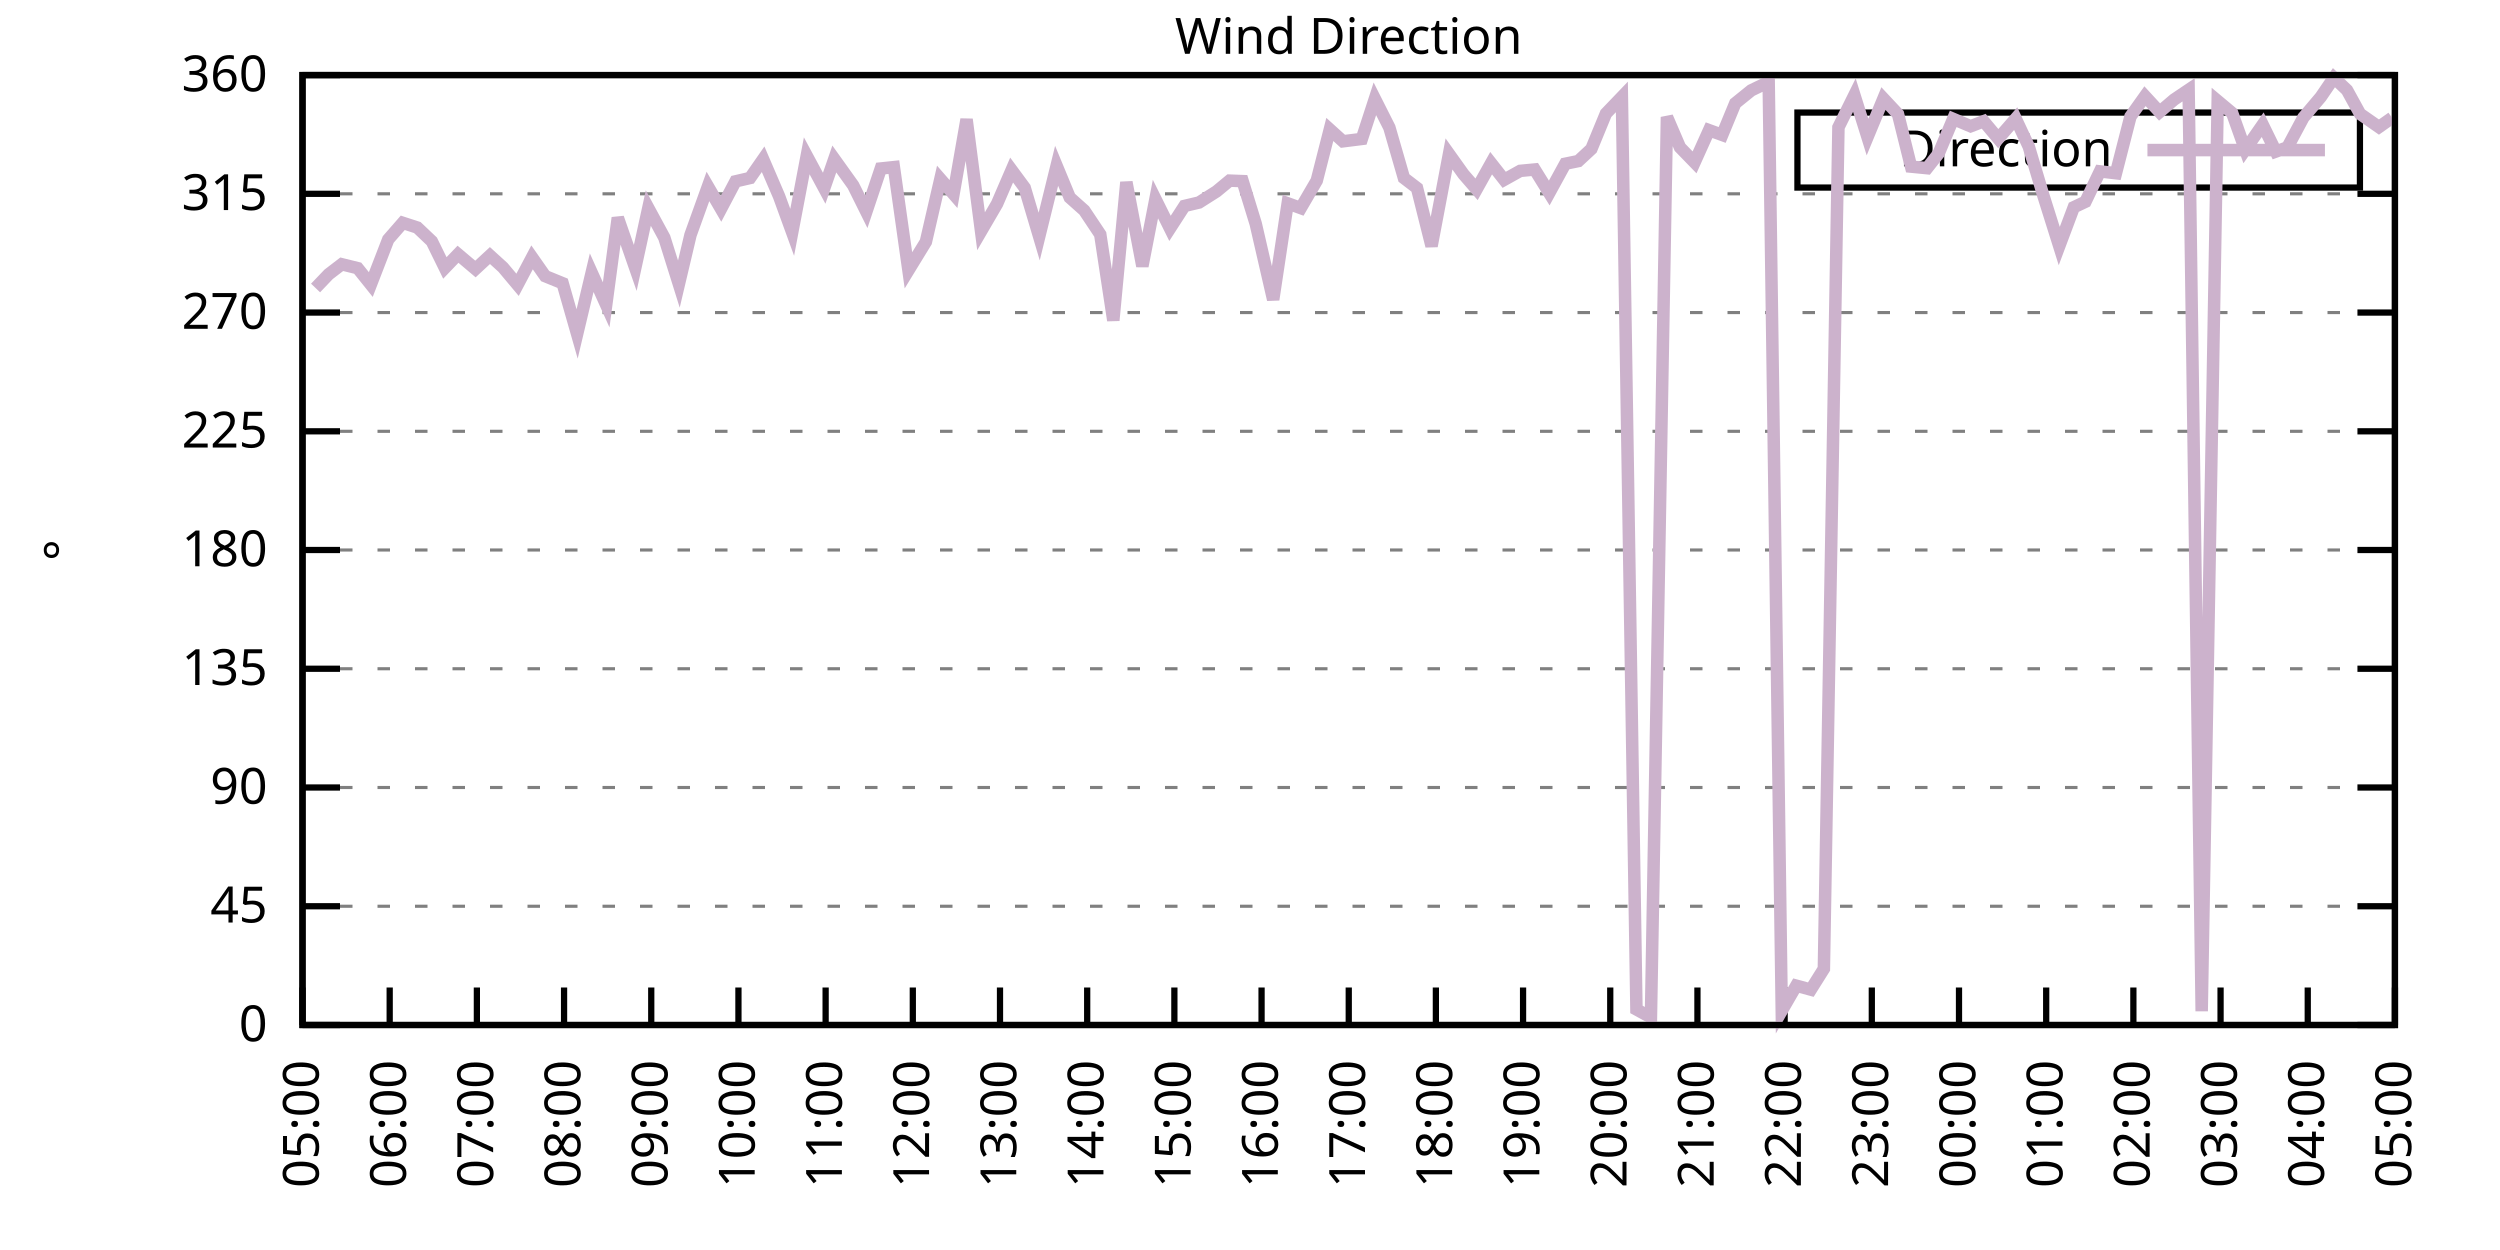
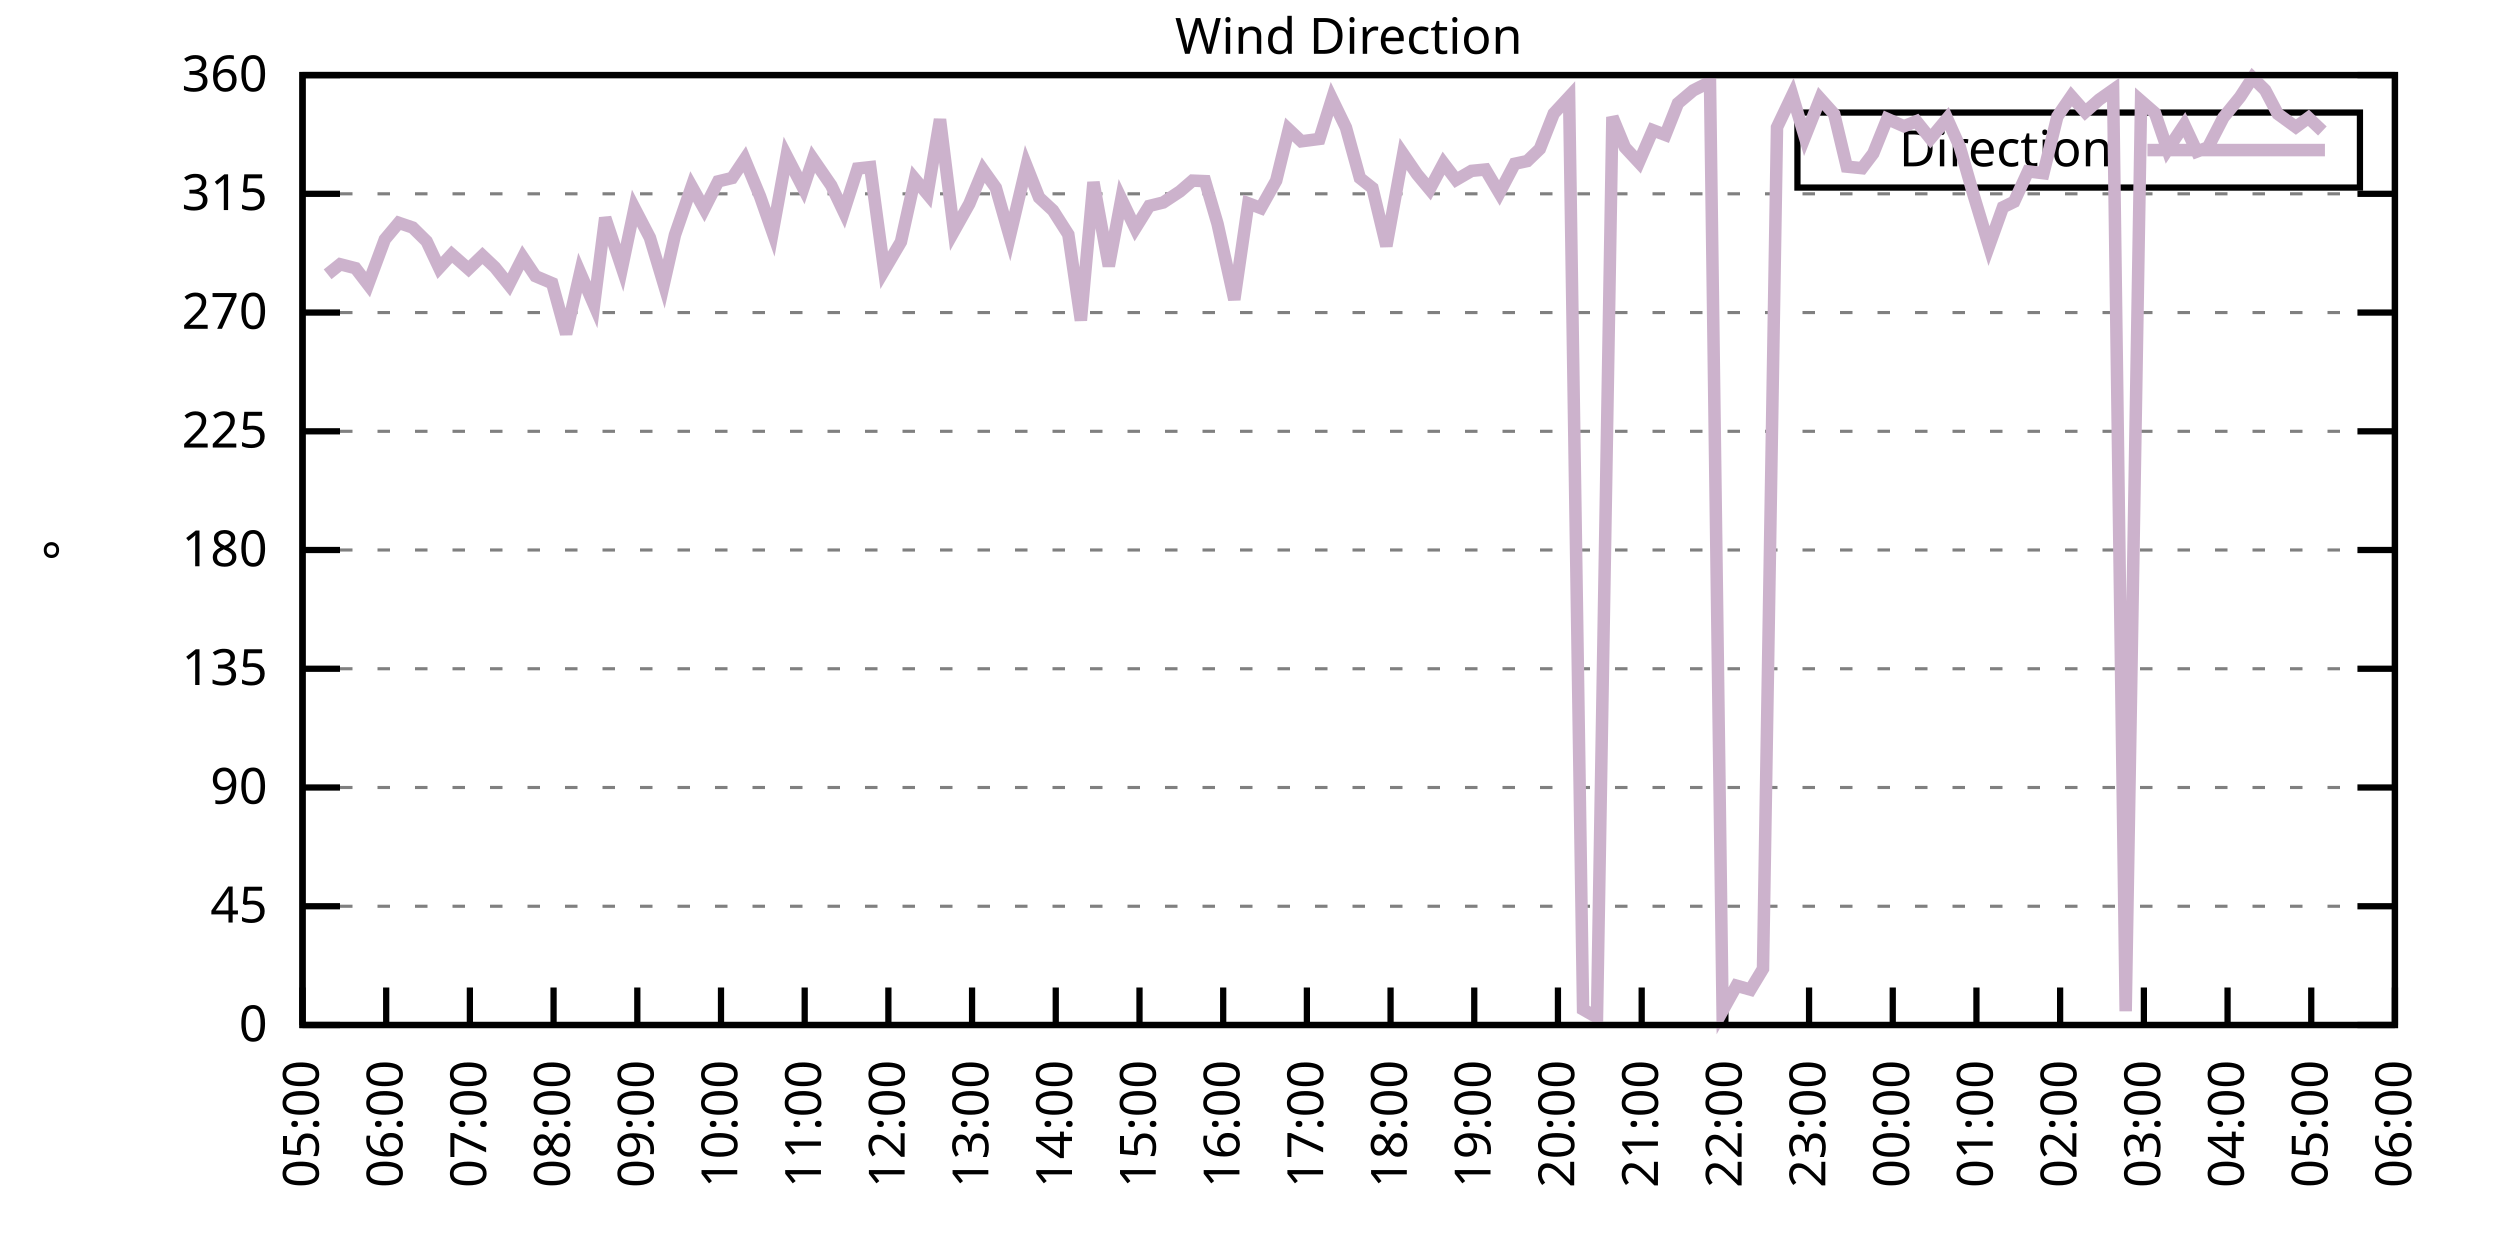
<svg xmlns="http://www.w3.org/2000/svg" xmlns:xlink="http://www.w3.org/1999/xlink" width="400" height="200" viewBox="0 0 400 200">
  <g id="gnuplot_canvas">
    <rect x="0" y="0" width="400" height="200" fill="none" />
    <defs>
      <circle id="gpDot" r="0.5" stroke-width="0.5" stroke="currentColor" />
      <path id="gpPt0" stroke-width="0.333" stroke="currentColor" d="M-1,0 h2 M0,-1 v2" />
      <path id="gpPt1" stroke-width="0.333" stroke="currentColor" d="M-1,-1 L1,1 M1,-1 L-1,1" />
      <path id="gpPt2" stroke-width="0.333" stroke="currentColor" d="M-1,0 L1,0 M0,-1 L0,1 M-1,-1 L1,1 M-1,1 L1,-1" />
      <rect id="gpPt3" stroke-width="0.333" stroke="currentColor" x="-1" y="-1" width="2" height="2" />
      <rect id="gpPt4" stroke-width="0.333" stroke="currentColor" fill="currentColor" x="-1" y="-1" width="2" height="2" />
      <circle id="gpPt5" stroke-width="0.333" stroke="currentColor" cx="0" cy="0" r="1" />
      <use xlink:href="#gpPt5" id="gpPt6" fill="currentColor" stroke="none" />
      <path id="gpPt7" stroke-width="0.333" stroke="currentColor" d="M0,-1.33 L-1.33,0.67 L1.33,0.67 z" />
      <use xlink:href="#gpPt7" id="gpPt8" fill="currentColor" stroke="none" />
      <use xlink:href="#gpPt7" id="gpPt9" stroke="currentColor" transform="rotate(180)" />
      <use xlink:href="#gpPt9" id="gpPt10" fill="currentColor" stroke="none" />
      <use xlink:href="#gpPt3" id="gpPt11" stroke="currentColor" transform="rotate(45)" />
      <use xlink:href="#gpPt11" id="gpPt12" fill="currentColor" stroke="none" />
      <path id="gpPt13" stroke-width="0.333" stroke="currentColor" d="M0,1.330 L1.265,0.411 L0.782,-1.067 L-0.782,-1.076 L-1.265,0.411 z" />
      <use xlink:href="#gpPt13" id="gpPt14" fill="currentColor" stroke="none" />
      <filter id="textbox" filterUnits="objectBoundingBox" x="0" y="0" height="1" width="1">
        <feFlood flood-color="white" flood-opacity="1" result="bgnd" />
        <feComposite in="SourceGraphic" in2="bgnd" operator="atop" />
      </filter>
      <filter id="greybox" filterUnits="objectBoundingBox" x="0" y="0" height="1" width="1">
        <feFlood flood-color="lightgrey" flood-opacity="1" result="grey" />
        <feComposite in="SourceGraphic" in2="grey" operator="atop" />
      </filter>
    </defs>
    <g fill="none" color="white" stroke="currentColor" stroke-width="1.00" stroke-linecap="butt" stroke-linejoin="miter">
</g>
    <g fill="none" color="black" stroke="currentColor" stroke-width="1.00" stroke-linecap="butt" stroke-linejoin="miter">
      <g stroke="none" shape-rendering="crispEdges">
        <polygon fill="rgb(255, 255, 255)" points="48.40,164.00 383.18,164.00 383.18,12.02 48.40,12.02 " />
      </g>
    </g>
    <g fill="none" color="black" stroke="currentColor" stroke-width="1.00" stroke-linecap="butt" stroke-linejoin="miter">
</g>
    <g fill="none" color="black" stroke="black" stroke-width="0.50" stroke-linecap="butt" stroke-linejoin="miter">
</g>
    <g fill="none" color="gray" stroke="currentColor" stroke-width="0.50" stroke-linecap="butt" stroke-linejoin="miter">
      <path stroke="gray" stroke-dasharray="2,4" class="gridline" d="M48.40,164.00 L383.19,164.00  " />
    </g>
    <g fill="none" color="gray" stroke="gray" stroke-width="1.00" stroke-linecap="butt" stroke-linejoin="miter">
</g>
    <g fill="none" color="black" stroke="currentColor" stroke-width="1.00" stroke-linecap="butt" stroke-linejoin="miter">
      <path stroke="black" d="M48.40,164.00 L54.40,164.00 M383.19,164.00 L377.19,164.00  " />
      <g transform="translate(42.80,166.60)" stroke="none" fill="black" font-family="Sans" font-size="8.00" text-anchor="end">
        <text>
          <tspan font-family="Sans"> 0</tspan>
        </text>
      </g>
    </g>
    <g fill="none" color="black" stroke="currentColor" stroke-width="1.00" stroke-linecap="butt" stroke-linejoin="miter">
</g>
    <g fill="none" color="black" stroke="black" stroke-width="0.50" stroke-linecap="butt" stroke-linejoin="miter">
</g>
    <g fill="none" color="gray" stroke="currentColor" stroke-width="0.50" stroke-linecap="butt" stroke-linejoin="miter">
      <path stroke="gray" stroke-dasharray="2,4" class="gridline" d="M48.40,145.00 L383.19,145.00  " />
    </g>
    <g fill="none" color="gray" stroke="gray" stroke-width="1.00" stroke-linecap="butt" stroke-linejoin="miter">
</g>
    <g fill="none" color="black" stroke="currentColor" stroke-width="1.00" stroke-linecap="butt" stroke-linejoin="miter">
      <path stroke="black" d="M48.40,145.00 L54.40,145.00 M383.19,145.00 L377.19,145.00  " />
      <g transform="translate(42.80,147.60)" stroke="none" fill="black" font-family="Sans" font-size="8.00" text-anchor="end">
        <text>
          <tspan font-family="Sans"> 45</tspan>
        </text>
      </g>
    </g>
    <g fill="none" color="black" stroke="currentColor" stroke-width="1.00" stroke-linecap="butt" stroke-linejoin="miter">
</g>
    <g fill="none" color="black" stroke="black" stroke-width="0.50" stroke-linecap="butt" stroke-linejoin="miter">
</g>
    <g fill="none" color="gray" stroke="currentColor" stroke-width="0.50" stroke-linecap="butt" stroke-linejoin="miter">
      <path stroke="gray" stroke-dasharray="2,4" class="gridline" d="M48.40,126.00 L383.19,126.00  " />
    </g>
    <g fill="none" color="gray" stroke="gray" stroke-width="1.00" stroke-linecap="butt" stroke-linejoin="miter">
</g>
    <g fill="none" color="black" stroke="currentColor" stroke-width="1.00" stroke-linecap="butt" stroke-linejoin="miter">
      <path stroke="black" d="M48.40,126.00 L54.40,126.00 M383.19,126.00 L377.19,126.00  " />
      <g transform="translate(42.80,128.60)" stroke="none" fill="black" font-family="Sans" font-size="8.00" text-anchor="end">
        <text>
          <tspan font-family="Sans"> 90</tspan>
        </text>
      </g>
    </g>
    <g fill="none" color="black" stroke="currentColor" stroke-width="1.00" stroke-linecap="butt" stroke-linejoin="miter">
</g>
    <g fill="none" color="black" stroke="black" stroke-width="0.50" stroke-linecap="butt" stroke-linejoin="miter">
</g>
    <g fill="none" color="gray" stroke="currentColor" stroke-width="0.50" stroke-linecap="butt" stroke-linejoin="miter">
      <path stroke="gray" stroke-dasharray="2,4" class="gridline" d="M48.40,107.00 L383.19,107.00  " />
    </g>
    <g fill="none" color="gray" stroke="gray" stroke-width="1.00" stroke-linecap="butt" stroke-linejoin="miter">
</g>
    <g fill="none" color="black" stroke="currentColor" stroke-width="1.00" stroke-linecap="butt" stroke-linejoin="miter">
      <path stroke="black" d="M48.40,107.00 L54.40,107.00 M383.19,107.00 L377.19,107.00  " />
      <g transform="translate(42.80,109.60)" stroke="none" fill="black" font-family="Sans" font-size="8.00" text-anchor="end">
        <text>
          <tspan font-family="Sans"> 135</tspan>
        </text>
      </g>
    </g>
    <g fill="none" color="black" stroke="currentColor" stroke-width="1.00" stroke-linecap="butt" stroke-linejoin="miter">
</g>
    <g fill="none" color="black" stroke="black" stroke-width="0.50" stroke-linecap="butt" stroke-linejoin="miter">
</g>
    <g fill="none" color="gray" stroke="currentColor" stroke-width="0.50" stroke-linecap="butt" stroke-linejoin="miter">
      <path stroke="gray" stroke-dasharray="2,4" class="gridline" d="M48.40,88.00 L383.19,88.00  " />
    </g>
    <g fill="none" color="gray" stroke="gray" stroke-width="1.00" stroke-linecap="butt" stroke-linejoin="miter">
</g>
    <g fill="none" color="black" stroke="currentColor" stroke-width="1.00" stroke-linecap="butt" stroke-linejoin="miter">
      <path stroke="black" d="M48.40,88.00 L54.40,88.00 M383.19,88.00 L377.19,88.00  " />
      <g transform="translate(42.80,90.60)" stroke="none" fill="black" font-family="Sans" font-size="8.00" text-anchor="end">
        <text>
          <tspan font-family="Sans"> 180</tspan>
        </text>
      </g>
    </g>
    <g fill="none" color="black" stroke="currentColor" stroke-width="1.00" stroke-linecap="butt" stroke-linejoin="miter">
</g>
    <g fill="none" color="black" stroke="black" stroke-width="0.50" stroke-linecap="butt" stroke-linejoin="miter">
</g>
    <g fill="none" color="gray" stroke="currentColor" stroke-width="0.50" stroke-linecap="butt" stroke-linejoin="miter">
      <path stroke="gray" stroke-dasharray="2,4" class="gridline" d="M48.40,69.01 L383.19,69.01  " />
    </g>
    <g fill="none" color="gray" stroke="gray" stroke-width="1.00" stroke-linecap="butt" stroke-linejoin="miter">
</g>
    <g fill="none" color="black" stroke="currentColor" stroke-width="1.00" stroke-linecap="butt" stroke-linejoin="miter">
      <path stroke="black" d="M48.40,69.01 L54.40,69.01 M383.19,69.01 L377.19,69.01  " />
      <g transform="translate(42.80,71.61)" stroke="none" fill="black" font-family="Sans" font-size="8.00" text-anchor="end">
        <text>
          <tspan font-family="Sans"> 225</tspan>
        </text>
      </g>
    </g>
    <g fill="none" color="black" stroke="currentColor" stroke-width="1.00" stroke-linecap="butt" stroke-linejoin="miter">
</g>
    <g fill="none" color="black" stroke="black" stroke-width="0.50" stroke-linecap="butt" stroke-linejoin="miter">
</g>
    <g fill="none" color="gray" stroke="currentColor" stroke-width="0.50" stroke-linecap="butt" stroke-linejoin="miter">
      <path stroke="gray" stroke-dasharray="2,4" class="gridline" d="M48.40,50.01 L383.19,50.01  " />
    </g>
    <g fill="none" color="gray" stroke="gray" stroke-width="1.00" stroke-linecap="butt" stroke-linejoin="miter">
</g>
    <g fill="none" color="black" stroke="currentColor" stroke-width="1.00" stroke-linecap="butt" stroke-linejoin="miter">
      <path stroke="black" d="M48.40,50.01 L54.40,50.01 M383.19,50.01 L377.19,50.01  " />
      <g transform="translate(42.80,52.61)" stroke="none" fill="black" font-family="Sans" font-size="8.00" text-anchor="end">
        <text>
          <tspan font-family="Sans"> 270</tspan>
        </text>
      </g>
    </g>
    <g fill="none" color="black" stroke="currentColor" stroke-width="1.00" stroke-linecap="butt" stroke-linejoin="miter">
</g>
    <g fill="none" color="black" stroke="black" stroke-width="0.50" stroke-linecap="butt" stroke-linejoin="miter">
</g>
    <g fill="none" color="gray" stroke="currentColor" stroke-width="0.50" stroke-linecap="butt" stroke-linejoin="miter">
      <path stroke="gray" stroke-dasharray="2,4" class="gridline" d="M48.40,31.01 L383.19,31.01  " />
    </g>
    <g fill="none" color="gray" stroke="gray" stroke-width="1.00" stroke-linecap="butt" stroke-linejoin="miter">
</g>
    <g fill="none" color="black" stroke="currentColor" stroke-width="1.00" stroke-linecap="butt" stroke-linejoin="miter">
      <path stroke="black" d="M48.40,31.01 L54.40,31.01 M383.19,31.01 L377.19,31.01  " />
      <g transform="translate(42.80,33.61)" stroke="none" fill="black" font-family="Sans" font-size="8.00" text-anchor="end">
        <text>
          <tspan font-family="Sans"> 315</tspan>
        </text>
      </g>
    </g>
    <g fill="none" color="black" stroke="currentColor" stroke-width="1.00" stroke-linecap="butt" stroke-linejoin="miter">
</g>
    <g fill="none" color="black" stroke="black" stroke-width="0.50" stroke-linecap="butt" stroke-linejoin="miter">
</g>
    <g fill="none" color="gray" stroke="currentColor" stroke-width="0.50" stroke-linecap="butt" stroke-linejoin="miter">
      <path stroke="gray" stroke-dasharray="2,4" class="gridline" d="M48.40,12.01 L383.19,12.01  " />
    </g>
    <g fill="none" color="gray" stroke="gray" stroke-width="1.00" stroke-linecap="butt" stroke-linejoin="miter">
</g>
    <g fill="none" color="black" stroke="currentColor" stroke-width="1.00" stroke-linecap="butt" stroke-linejoin="miter">
      <path stroke="black" d="M48.40,12.01 L54.40,12.01 M383.19,12.01 L377.19,12.01  " />
      <g transform="translate(42.80,14.61)" stroke="none" fill="black" font-family="Sans" font-size="8.00" text-anchor="end">
        <text>
          <tspan font-family="Sans"> 360</tspan>
        </text>
      </g>
    </g>
    <g fill="none" color="black" stroke="currentColor" stroke-width="1.00" stroke-linecap="butt" stroke-linejoin="miter">
      <path stroke="black" d="M48.40,164.00 L48.40,158.00  " />
      <g transform="translate(51.00,169.60) rotate(270.00)" stroke="none" fill="black" font-family="Sans" font-size="8.00" text-anchor="end">
        <text>
          <tspan font-family="Sans">05:00</tspan>
        </text>
      </g>
    </g>
    <g fill="none" color="black" stroke="currentColor" stroke-width="1.00" stroke-linecap="butt" stroke-linejoin="miter">
-       <path stroke="black" d="M62.35,164.00 L62.35,158.00  " />
-       <g transform="translate(64.95,169.60) rotate(270.00)" stroke="none" fill="black" font-family="Sans" font-size="8.00" text-anchor="end">
+       <path stroke="black" d="M61.79,164.00 L61.79,158.00  " />
+       <g transform="translate(64.39,169.60) rotate(270.00)" stroke="none" fill="black" font-family="Sans" font-size="8.00" text-anchor="end">
        <text>
          <tspan font-family="Sans">06:00</tspan>
        </text>
      </g>
    </g>
    <g fill="none" color="black" stroke="currentColor" stroke-width="1.00" stroke-linecap="butt" stroke-linejoin="miter">
-       <path stroke="black" d="M76.30,164.00 L76.30,158.00  " />
-       <g transform="translate(78.90,169.60) rotate(270.00)" stroke="none" fill="black" font-family="Sans" font-size="8.00" text-anchor="end">
+       <path stroke="black" d="M75.18,164.00 L75.18,158.00  " />
+       <g transform="translate(77.78,169.60) rotate(270.00)" stroke="none" fill="black" font-family="Sans" font-size="8.00" text-anchor="end">
        <text>
          <tspan font-family="Sans">07:00</tspan>
        </text>
      </g>
    </g>
    <g fill="none" color="black" stroke="currentColor" stroke-width="1.00" stroke-linecap="butt" stroke-linejoin="miter">
-       <path stroke="black" d="M90.25,164.00 L90.25,158.00  " />
-       <g transform="translate(92.85,169.60) rotate(270.00)" stroke="none" fill="black" font-family="Sans" font-size="8.00" text-anchor="end">
+       <path stroke="black" d="M88.57,164.00 L88.57,158.00  " />
+       <g transform="translate(91.17,169.60) rotate(270.00)" stroke="none" fill="black" font-family="Sans" font-size="8.00" text-anchor="end">
        <text>
          <tspan font-family="Sans">08:00</tspan>
        </text>
      </g>
    </g>
    <g fill="none" color="black" stroke="currentColor" stroke-width="1.00" stroke-linecap="butt" stroke-linejoin="miter">
-       <path stroke="black" d="M104.20,164.00 L104.20,158.00  " />
-       <g transform="translate(106.80,169.60) rotate(270.00)" stroke="none" fill="black" font-family="Sans" font-size="8.00" text-anchor="end">
+       <path stroke="black" d="M101.97,164.00 L101.97,158.00  " />
+       <g transform="translate(104.57,169.60) rotate(270.00)" stroke="none" fill="black" font-family="Sans" font-size="8.00" text-anchor="end">
        <text>
          <tspan font-family="Sans">09:00</tspan>
        </text>
      </g>
    </g>
    <g fill="none" color="black" stroke="currentColor" stroke-width="1.00" stroke-linecap="butt" stroke-linejoin="miter">
-       <path stroke="black" d="M118.15,164.00 L118.15,158.00  " />
-       <g transform="translate(120.75,169.60) rotate(270.00)" stroke="none" fill="black" font-family="Sans" font-size="8.00" text-anchor="end">
+       <path stroke="black" d="M115.36,164.00 L115.36,158.00  " />
+       <g transform="translate(117.96,169.60) rotate(270.00)" stroke="none" fill="black" font-family="Sans" font-size="8.00" text-anchor="end">
        <text>
          <tspan font-family="Sans">10:00</tspan>
        </text>
      </g>
    </g>
    <g fill="none" color="black" stroke="currentColor" stroke-width="1.00" stroke-linecap="butt" stroke-linejoin="miter">
-       <path stroke="black" d="M132.10,164.00 L132.10,158.00  " />
-       <g transform="translate(134.70,169.60) rotate(270.00)" stroke="none" fill="black" font-family="Sans" font-size="8.00" text-anchor="end">
+       <path stroke="black" d="M128.75,164.00 L128.75,158.00  " />
+       <g transform="translate(131.35,169.60) rotate(270.00)" stroke="none" fill="black" font-family="Sans" font-size="8.00" text-anchor="end">
        <text>
          <tspan font-family="Sans">11:00</tspan>
        </text>
      </g>
    </g>
    <g fill="none" color="black" stroke="currentColor" stroke-width="1.00" stroke-linecap="butt" stroke-linejoin="miter">
-       <path stroke="black" d="M146.05,164.00 L146.05,158.00  " />
-       <g transform="translate(148.65,169.60) rotate(270.00)" stroke="none" fill="black" font-family="Sans" font-size="8.00" text-anchor="end">
+       <path stroke="black" d="M142.14,164.00 L142.14,158.00  " />
+       <g transform="translate(144.74,169.60) rotate(270.00)" stroke="none" fill="black" font-family="Sans" font-size="8.00" text-anchor="end">
        <text>
          <tspan font-family="Sans">12:00</tspan>
        </text>
      </g>
    </g>
    <g fill="none" color="black" stroke="currentColor" stroke-width="1.00" stroke-linecap="butt" stroke-linejoin="miter">
-       <path stroke="black" d="M160.00,164.00 L160.00,158.00  " />
-       <g transform="translate(162.60,169.60) rotate(270.00)" stroke="none" fill="black" font-family="Sans" font-size="8.00" text-anchor="end">
+       <path stroke="black" d="M155.53,164.00 L155.53,158.00  " />
+       <g transform="translate(158.13,169.60) rotate(270.00)" stroke="none" fill="black" font-family="Sans" font-size="8.00" text-anchor="end">
        <text>
          <tspan font-family="Sans">13:00</tspan>
        </text>
      </g>
    </g>
    <g fill="none" color="black" stroke="currentColor" stroke-width="1.00" stroke-linecap="butt" stroke-linejoin="miter">
-       <path stroke="black" d="M173.95,164.00 L173.95,158.00  " />
-       <g transform="translate(176.55,169.60) rotate(270.00)" stroke="none" fill="black" font-family="Sans" font-size="8.00" text-anchor="end">
+       <path stroke="black" d="M168.92,164.00 L168.92,158.00  " />
+       <g transform="translate(171.52,169.60) rotate(270.00)" stroke="none" fill="black" font-family="Sans" font-size="8.00" text-anchor="end">
        <text>
          <tspan font-family="Sans">14:00</tspan>
        </text>
      </g>
    </g>
    <g fill="none" color="black" stroke="currentColor" stroke-width="1.00" stroke-linecap="butt" stroke-linejoin="miter">
-       <path stroke="black" d="M187.90,164.00 L187.90,158.00  " />
-       <g transform="translate(190.50,169.60) rotate(270.00)" stroke="none" fill="black" font-family="Sans" font-size="8.00" text-anchor="end">
+       <path stroke="black" d="M182.32,164.00 L182.32,158.00  " />
+       <g transform="translate(184.92,169.60) rotate(270.00)" stroke="none" fill="black" font-family="Sans" font-size="8.00" text-anchor="end">
        <text>
          <tspan font-family="Sans">15:00</tspan>
        </text>
      </g>
    </g>
    <g fill="none" color="black" stroke="currentColor" stroke-width="1.00" stroke-linecap="butt" stroke-linejoin="miter">
-       <path stroke="black" d="M201.85,164.00 L201.85,158.00  " />
-       <g transform="translate(204.45,169.60) rotate(270.00)" stroke="none" fill="black" font-family="Sans" font-size="8.00" text-anchor="end">
+       <path stroke="black" d="M195.71,164.00 L195.71,158.00  " />
+       <g transform="translate(198.31,169.60) rotate(270.00)" stroke="none" fill="black" font-family="Sans" font-size="8.00" text-anchor="end">
        <text>
          <tspan font-family="Sans">16:00</tspan>
        </text>
      </g>
    </g>
    <g fill="none" color="black" stroke="currentColor" stroke-width="1.00" stroke-linecap="butt" stroke-linejoin="miter">
-       <path stroke="black" d="M215.80,164.00 L215.80,158.00  " />
-       <g transform="translate(218.40,169.60) rotate(270.00)" stroke="none" fill="black" font-family="Sans" font-size="8.00" text-anchor="end">
+       <path stroke="black" d="M209.10,164.00 L209.10,158.00  " />
+       <g transform="translate(211.70,169.60) rotate(270.00)" stroke="none" fill="black" font-family="Sans" font-size="8.00" text-anchor="end">
        <text>
          <tspan font-family="Sans">17:00</tspan>
        </text>
      </g>
    </g>
    <g fill="none" color="black" stroke="currentColor" stroke-width="1.00" stroke-linecap="butt" stroke-linejoin="miter">
-       <path stroke="black" d="M229.74,164.00 L229.74,158.00  " />
-       <g transform="translate(232.34,169.60) rotate(270.00)" stroke="none" fill="black" font-family="Sans" font-size="8.00" text-anchor="end">
+       <path stroke="black" d="M222.49,164.00 L222.49,158.00  " />
+       <g transform="translate(225.09,169.60) rotate(270.00)" stroke="none" fill="black" font-family="Sans" font-size="8.00" text-anchor="end">
        <text>
          <tspan font-family="Sans">18:00</tspan>
        </text>
      </g>
    </g>
    <g fill="none" color="black" stroke="currentColor" stroke-width="1.00" stroke-linecap="butt" stroke-linejoin="miter">
-       <path stroke="black" d="M243.69,164.00 L243.69,158.00  " />
-       <g transform="translate(246.29,169.60) rotate(270.00)" stroke="none" fill="black" font-family="Sans" font-size="8.00" text-anchor="end">
+       <path stroke="black" d="M235.88,164.00 L235.88,158.00  " />
+       <g transform="translate(238.48,169.60) rotate(270.00)" stroke="none" fill="black" font-family="Sans" font-size="8.00" text-anchor="end">
        <text>
          <tspan font-family="Sans">19:00</tspan>
        </text>
      </g>
    </g>
    <g fill="none" color="black" stroke="currentColor" stroke-width="1.00" stroke-linecap="butt" stroke-linejoin="miter">
-       <path stroke="black" d="M257.64,164.00 L257.64,158.00  " />
-       <g transform="translate(260.24,169.60) rotate(270.00)" stroke="none" fill="black" font-family="Sans" font-size="8.00" text-anchor="end">
+       <path stroke="black" d="M249.27,164.00 L249.27,158.00  " />
+       <g transform="translate(251.87,169.60) rotate(270.00)" stroke="none" fill="black" font-family="Sans" font-size="8.00" text-anchor="end">
        <text>
          <tspan font-family="Sans">20:00</tspan>
        </text>
      </g>
    </g>
    <g fill="none" color="black" stroke="currentColor" stroke-width="1.00" stroke-linecap="butt" stroke-linejoin="miter">
-       <path stroke="black" d="M271.59,164.00 L271.59,158.00  " />
-       <g transform="translate(274.19,169.60) rotate(270.00)" stroke="none" fill="black" font-family="Sans" font-size="8.00" text-anchor="end">
+       <path stroke="black" d="M262.67,164.00 L262.67,158.00  " />
+       <g transform="translate(265.27,169.60) rotate(270.00)" stroke="none" fill="black" font-family="Sans" font-size="8.00" text-anchor="end">
        <text>
          <tspan font-family="Sans">21:00</tspan>
        </text>
      </g>
    </g>
    <g fill="none" color="black" stroke="currentColor" stroke-width="1.00" stroke-linecap="butt" stroke-linejoin="miter">
-       <path stroke="black" d="M285.54,164.00 L285.54,158.00  " />
-       <g transform="translate(288.14,169.60) rotate(270.00)" stroke="none" fill="black" font-family="Sans" font-size="8.00" text-anchor="end">
+       <path stroke="black" d="M276.06,164.00 L276.06,158.00  " />
+       <g transform="translate(278.66,169.60) rotate(270.00)" stroke="none" fill="black" font-family="Sans" font-size="8.00" text-anchor="end">
        <text>
          <tspan font-family="Sans">22:00</tspan>
        </text>
      </g>
    </g>
    <g fill="none" color="black" stroke="currentColor" stroke-width="1.00" stroke-linecap="butt" stroke-linejoin="miter">
-       <path stroke="black" d="M299.49,164.00 L299.49,158.00  " />
-       <g transform="translate(302.09,169.60) rotate(270.00)" stroke="none" fill="black" font-family="Sans" font-size="8.00" text-anchor="end">
+       <path stroke="black" d="M289.45,164.00 L289.45,158.00  " />
+       <g transform="translate(292.05,169.60) rotate(270.00)" stroke="none" fill="black" font-family="Sans" font-size="8.00" text-anchor="end">
        <text>
          <tspan font-family="Sans">23:00</tspan>
        </text>
      </g>
    </g>
    <g fill="none" color="black" stroke="currentColor" stroke-width="1.00" stroke-linecap="butt" stroke-linejoin="miter">
-       <path stroke="black" d="M313.44,164.00 L313.44,158.00  " />
-       <g transform="translate(316.04,169.60) rotate(270.00)" stroke="none" fill="black" font-family="Sans" font-size="8.00" text-anchor="end">
+       <path stroke="black" d="M302.84,164.00 L302.84,158.00  " />
+       <g transform="translate(305.44,169.60) rotate(270.00)" stroke="none" fill="black" font-family="Sans" font-size="8.00" text-anchor="end">
        <text>
          <tspan font-family="Sans">00:00</tspan>
        </text>
      </g>
    </g>
    <g fill="none" color="black" stroke="currentColor" stroke-width="1.00" stroke-linecap="butt" stroke-linejoin="miter">
-       <path stroke="black" d="M327.39,164.00 L327.39,158.00  " />
-       <g transform="translate(329.99,169.60) rotate(270.00)" stroke="none" fill="black" font-family="Sans" font-size="8.00" text-anchor="end">
+       <path stroke="black" d="M316.23,164.00 L316.23,158.00  " />
+       <g transform="translate(318.83,169.60) rotate(270.00)" stroke="none" fill="black" font-family="Sans" font-size="8.00" text-anchor="end">
        <text>
          <tspan font-family="Sans">01:00</tspan>
        </text>
      </g>
    </g>
    <g fill="none" color="black" stroke="currentColor" stroke-width="1.00" stroke-linecap="butt" stroke-linejoin="miter">
-       <path stroke="black" d="M341.34,164.00 L341.34,158.00  " />
-       <g transform="translate(343.94,169.60) rotate(270.00)" stroke="none" fill="black" font-family="Sans" font-size="8.00" text-anchor="end">
+       <path stroke="black" d="M329.62,164.00 L329.62,158.00  " />
+       <g transform="translate(332.22,169.60) rotate(270.00)" stroke="none" fill="black" font-family="Sans" font-size="8.00" text-anchor="end">
        <text>
          <tspan font-family="Sans">02:00</tspan>
        </text>
      </g>
    </g>
    <g fill="none" color="black" stroke="currentColor" stroke-width="1.00" stroke-linecap="butt" stroke-linejoin="miter">
-       <path stroke="black" d="M355.29,164.00 L355.29,158.00  " />
-       <g transform="translate(357.89,169.60) rotate(270.00)" stroke="none" fill="black" font-family="Sans" font-size="8.00" text-anchor="end">
+       <path stroke="black" d="M343.02,164.00 L343.02,158.00  " />
+       <g transform="translate(345.62,169.60) rotate(270.00)" stroke="none" fill="black" font-family="Sans" font-size="8.00" text-anchor="end">
        <text>
          <tspan font-family="Sans">03:00</tspan>
        </text>
      </g>
    </g>
    <g fill="none" color="black" stroke="currentColor" stroke-width="1.00" stroke-linecap="butt" stroke-linejoin="miter">
-       <path stroke="black" d="M369.24,164.00 L369.24,158.00  " />
-       <g transform="translate(371.84,169.60) rotate(270.00)" stroke="none" fill="black" font-family="Sans" font-size="8.00" text-anchor="end">
+       <path stroke="black" d="M356.41,164.00 L356.41,158.00  " />
+       <g transform="translate(359.01,169.60) rotate(270.00)" stroke="none" fill="black" font-family="Sans" font-size="8.00" text-anchor="end">
        <text>
          <tspan font-family="Sans">04:00</tspan>
+         </text>
+       </g>
+     </g>
+     <g fill="none" color="black" stroke="currentColor" stroke-width="1.00" stroke-linecap="butt" stroke-linejoin="miter">
+       <path stroke="black" d="M369.80,164.00 L369.80,158.00  " />
+       <g transform="translate(372.40,169.60) rotate(270.00)" stroke="none" fill="black" font-family="Sans" font-size="8.00" text-anchor="end">
+         <text>
+           <tspan font-family="Sans">05:00</tspan>
        </text>
      </g>
    </g>
    <g fill="none" color="black" stroke="currentColor" stroke-width="1.00" stroke-linecap="butt" stroke-linejoin="miter">
      <path stroke="black" d="M383.19,164.00 L383.19,158.00  " />
      <g transform="translate(385.79,169.60) rotate(270.00)" stroke="none" fill="black" font-family="Sans" font-size="8.00" text-anchor="end">
        <text>
-           <tspan font-family="Sans">05:00</tspan>
+           <tspan font-family="Sans">06:00</tspan>
        </text>
      </g>
    </g>
    <g fill="none" color="black" stroke="currentColor" stroke-width="1.00" stroke-linecap="butt" stroke-linejoin="miter">
</g>
    <g fill="none" color="black" stroke="currentColor" stroke-width="1.00" stroke-linecap="butt" stroke-linejoin="miter">
      <path stroke="black" d="M48.40,12.01 L48.40,164.00 L383.19,164.00 L383.19,12.01 L48.40,12.01 Z  " />
    </g>
    <g fill="none" color="black" stroke="currentColor" stroke-width="1.00" stroke-linecap="butt" stroke-linejoin="miter">
</g>
    <g fill="none" color="black" stroke="currentColor" stroke-width="1.00" stroke-linecap="butt" stroke-linejoin="miter">
      <path stroke="black" d="M287.59,30.01 L287.59,18.01 L377.59,18.01 L377.59,30.01 L287.59,30.01 Z  " />
    </g>
    <g id="Wind_direction_plot_1">
      <g fill="none" color="white" stroke="black" stroke-width="2.00" stroke-linecap="butt" stroke-linejoin="miter">
</g>
      <g fill="none" color="black" stroke="currentColor" stroke-width="2.00" stroke-linecap="butt" stroke-linejoin="miter">
        <g transform="translate(337.99,26.61)" stroke="none" fill="black" font-family="Sans" font-size="8.00" text-anchor="end">
          <text>
            <tspan font-family="Sans">Direction</tspan>
          </text>
        </g>
      </g>
      <g fill="none" color="black" stroke="currentColor" stroke-width="2.00" stroke-linecap="butt" stroke-linejoin="miter">
-         <path stroke="rgb(204, 178, 204)" d="M343.59,24.01 L371.99,24.01 M50.49,46.08 L52.58,43.89 L54.68,42.28 L57.23,42.91 L59.33,45.53 L62.12,38.31   L64.44,35.65 L66.77,36.41 L69.09,38.61 L71.18,42.87 L73.28,40.68 L76.07,43.04 L78.39,40.89 L80.48,42.79   L82.81,45.57 L85.13,41.18 L87.23,44.18 L90.02,45.32 L92.34,53.43 L94.67,43.63 L96.99,48.78 L98.85,34.85   L101.64,42.87 L103.73,33.29 L106.29,38.02 L108.62,45.45 L110.48,37.59 L113.27,29.83 L115.36,33.42 L117.68,29.02   L120.01,28.48 L122.10,25.48 L124.66,31.43 L126.75,37.17 L129.08,24.93 L131.87,30.12 L133.49,25.44 L136.51,29.66   L138.61,33.88 L140.93,26.96 L143.02,26.74 L145.35,43.25 L148.14,38.69 L150.46,28.64 L152.56,31.05 L154.65,19.10   L156.97,37.00 L159.53,32.61 L161.86,27.21 L163.95,30.04 L166.27,37.85 L169.06,26.53 L171.16,31.60 L173.48,33.67   L176.04,37.51 L178.13,51.27 L180.22,29.15 L182.78,42.58 L184.87,31.85 L187.20,36.54 L189.52,32.95 L191.85,32.40   L194.64,30.63 L196.73,28.90 L198.82,28.98 L200.92,35.82 L203.71,47.94 L206.03,32.53 L208.12,33.29 L210.68,28.90   L212.77,20.71 L214.87,22.61 L217.89,22.23 L219.98,15.81 L222.30,20.41 L224.63,28.48 L226.72,30.08 L229.05,39.37   L231.84,24.63 L234.16,27.88 L236.25,30.29 L238.58,26.11 L240.67,28.77 L243.23,27.34 L245.55,27.12 L247.88,30.88   L250.44,26.20 L252.53,25.77 L254.62,23.83 L256.95,18.17 L259.50,15.51 L261.83,161.51 L264.15,162.78 L266.71,18.72   L268.80,23.58 L271.13,25.98 L273.45,20.83 L275.55,21.59 L277.64,16.53 L280.20,14.46 L282.99,13.11 L285.08,161.72   L287.40,157.71 L289.73,158.34 L291.82,155.01 L294.15,20.37 L296.70,15.22 L298.80,21.93 L301.35,15.77 L303.68,18.26   L305.77,26.66 L308.33,26.91 L310.19,24.55 L312.51,19.02 L315.30,20.20 L317.39,19.40 L319.72,22.18 L322.51,18.98   L324.60,23.45 L326.93,31.26 L329.48,39.37 L331.81,33.16 L333.67,32.28 L335.99,27.42 L338.55,27.72 L340.88,18.64   L343.20,15.39 L345.53,17.92 L347.85,15.94 L350.18,14.37 L352.27,161.80 L354.83,16.15 L357.15,18.09 L359.24,23.96   L362.03,19.95 L364.13,24.25 L365.99,23.58 L368.54,18.81 L371.33,15.51 L373.43,12.43 L375.52,14.42 L377.61,18.22   L380.63,20.33 L382.73,18.85  " />
+         <path stroke="rgb(204, 178, 204)" d="M343.59,24.01 L371.99,24.01 M52.42,43.89 L54.43,42.28 L56.88,42.91 L58.89,45.53 L61.57,38.31 L63.80,35.65   L66.03,36.41 L68.26,38.61 L70.27,42.87 L72.28,40.68 L74.96,43.04 L77.19,40.89 L79.20,42.79 L81.43,45.57   L83.66,41.18 L85.67,44.18 L88.35,45.32 L90.58,53.43 L92.82,43.63 L95.05,48.78 L96.83,34.85 L99.51,42.87   L101.52,33.29 L103.98,38.02 L106.21,45.45 L107.99,37.59 L110.67,29.83 L112.68,33.42 L114.91,29.02 L117.14,28.48   L119.15,25.48 L121.61,31.43 L123.62,37.17 L125.85,24.93 L128.53,30.12 L130.09,25.44 L132.99,29.66 L135.00,33.88   L137.23,26.96 L139.24,26.74 L141.47,43.25 L144.15,38.69 L146.38,28.64 L148.39,31.05 L150.40,19.10 L152.63,37.00   L155.09,32.61 L157.32,27.21 L159.33,30.04 L161.56,37.85 L164.24,26.53 L166.25,31.60 L168.48,33.67 L170.93,37.51   L172.94,51.27 L174.95,29.15 L177.41,42.58 L179.41,31.85 L181.65,36.54 L183.88,32.95 L186.11,32.40 L188.79,30.63   L190.80,28.90 L192.81,28.98 L194.81,35.82 L197.49,47.94 L199.73,32.53 L201.73,33.29 L204.19,28.90 L206.20,20.71   L208.21,22.61 L211.11,22.23 L213.12,15.81 L215.35,20.41 L217.58,28.48 L219.59,30.08 L221.82,39.37 L224.50,24.63   L226.73,27.88 L228.74,30.29 L230.97,26.11 L232.98,28.77 L235.44,27.34 L237.67,27.12 L239.90,30.88 L242.36,26.20   L244.36,25.77 L246.37,23.83 L248.60,18.17 L251.06,15.51 L253.29,161.51 L255.52,162.78 L257.98,18.72 L259.99,23.58   L262.22,25.98 L264.45,20.83 L266.46,21.59 L268.47,16.53 L270.92,14.46 L273.60,13.11 L275.61,161.72 L277.84,157.71   L280.07,158.34 L282.08,155.01 L284.32,20.37 L286.77,15.22 L288.78,21.93 L291.23,15.77 L293.47,18.26 L295.48,26.66   L297.93,26.91 L299.72,24.55 L301.95,19.02 L304.63,20.20 L306.63,19.40 L308.87,22.18 L311.54,18.98 L313.55,23.45   L315.79,31.26 L318.24,39.37 L320.47,33.16 L322.26,32.28 L324.49,27.42 L326.95,27.72 L329.18,18.64 L331.41,15.39   L333.64,17.92 L335.87,15.94 L338.10,14.37 L340.11,161.80 L342.57,16.15 L344.80,18.09 L346.81,23.96 L349.49,19.95   L351.50,24.25 L353.28,23.58 L355.74,18.81 L358.42,15.51 L360.42,12.43 L362.43,14.42 L364.44,18.22 L367.34,20.33   L369.35,18.85 L371.58,20.96  " />
      </g>
    </g>
    <g fill="none" color="black" stroke="currentColor" stroke-width="2.00" stroke-linecap="butt" stroke-linejoin="miter">
</g>
    <g fill="none" color="black" stroke="black" stroke-width="1.00" stroke-linecap="butt" stroke-linejoin="miter">
</g>
    <g fill="none" color="black" stroke="currentColor" stroke-width="1.00" stroke-linecap="butt" stroke-linejoin="miter">
      <path stroke="black" d="M48.40,12.01 L48.40,164.00 L383.19,164.00 L383.19,12.01 L48.40,12.01 Z  " />
      <g transform="translate(12.80,88.01) rotate(270.00)" stroke="none" fill="black" font-family="Sans" font-size="8.00" text-anchor="middle">
        <text>
          <tspan font-family="Sans">°</tspan>
        </text>
      </g>
    </g>
    <g fill="none" color="black" stroke="currentColor" stroke-width="1.00" stroke-linecap="butt" stroke-linejoin="miter">
</g>
    <g fill="none" color="black" stroke="currentColor" stroke-width="1.00" stroke-linecap="butt" stroke-linejoin="miter">
      <g transform="translate(215.79,8.61)" stroke="none" fill="black" font-family="Sans" font-size="8.00" text-anchor="middle">
        <text>
          <tspan font-family="Sans">Wind Direction</tspan>
        </text>
      </g>
    </g>
    <g fill="none" color="black" stroke="currentColor" stroke-width="1.00" stroke-linecap="butt" stroke-linejoin="miter">
</g>
  </g>
</svg>
